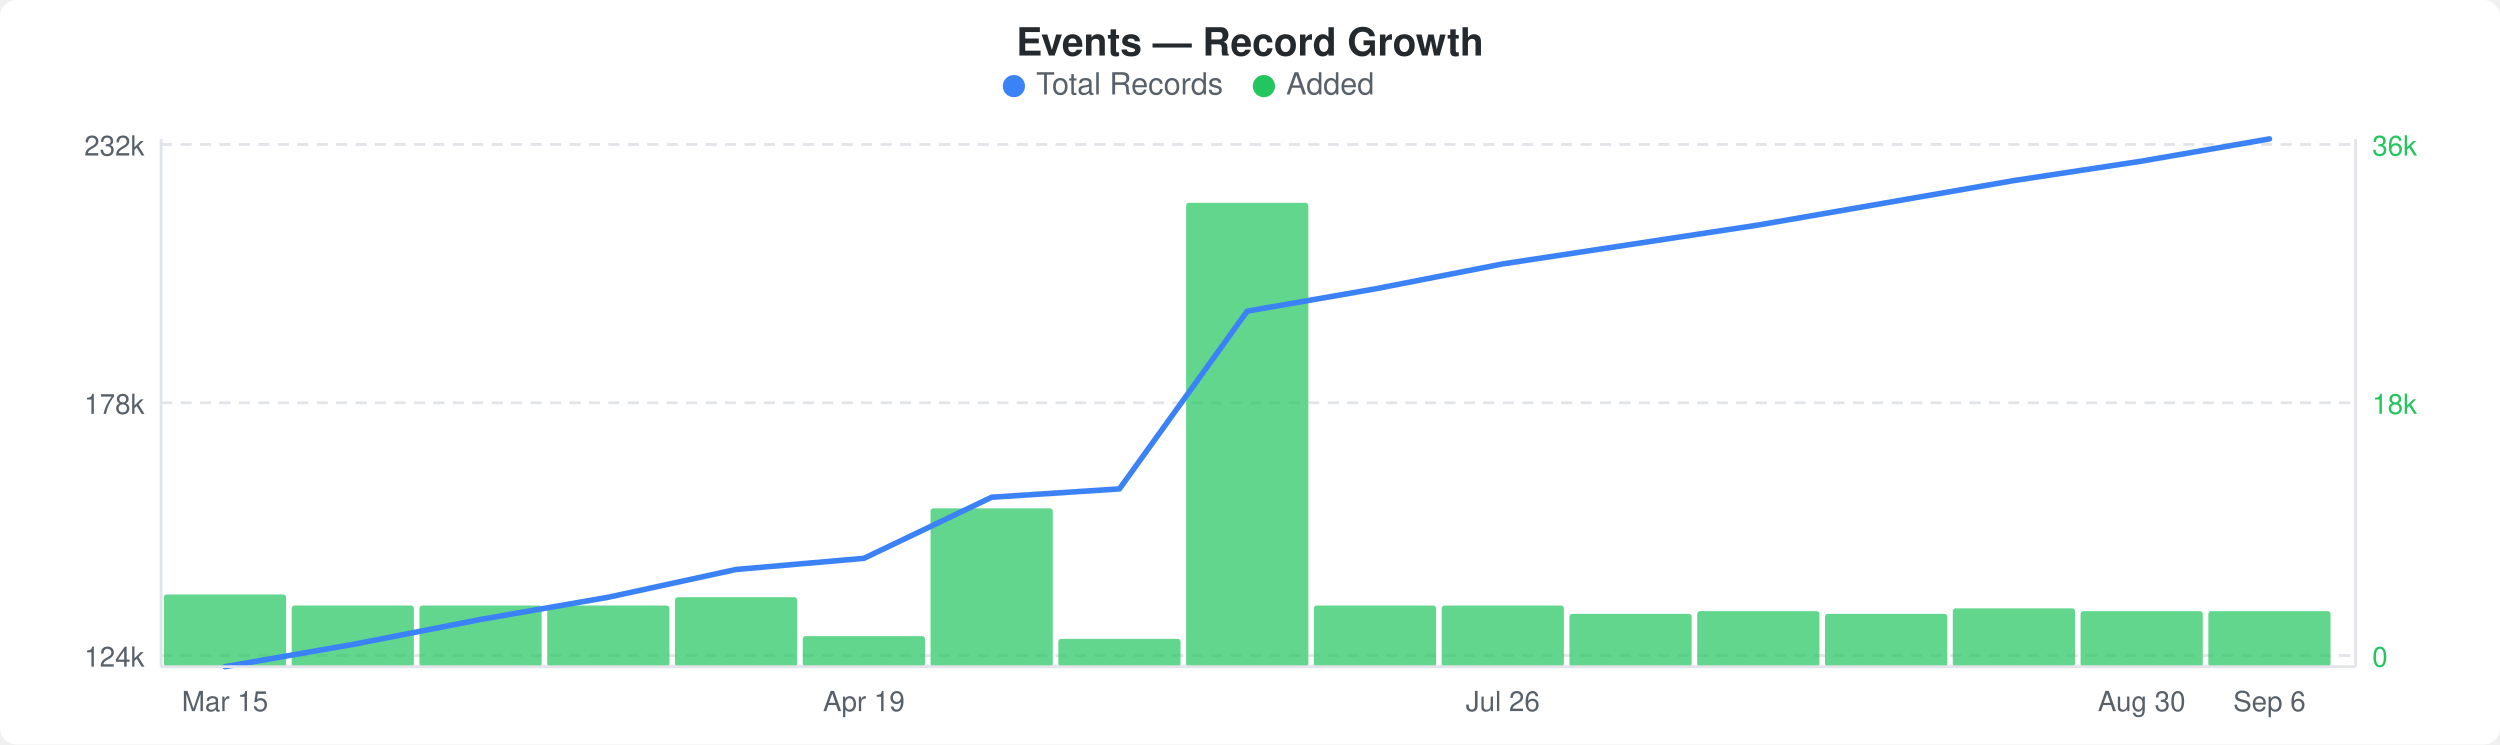
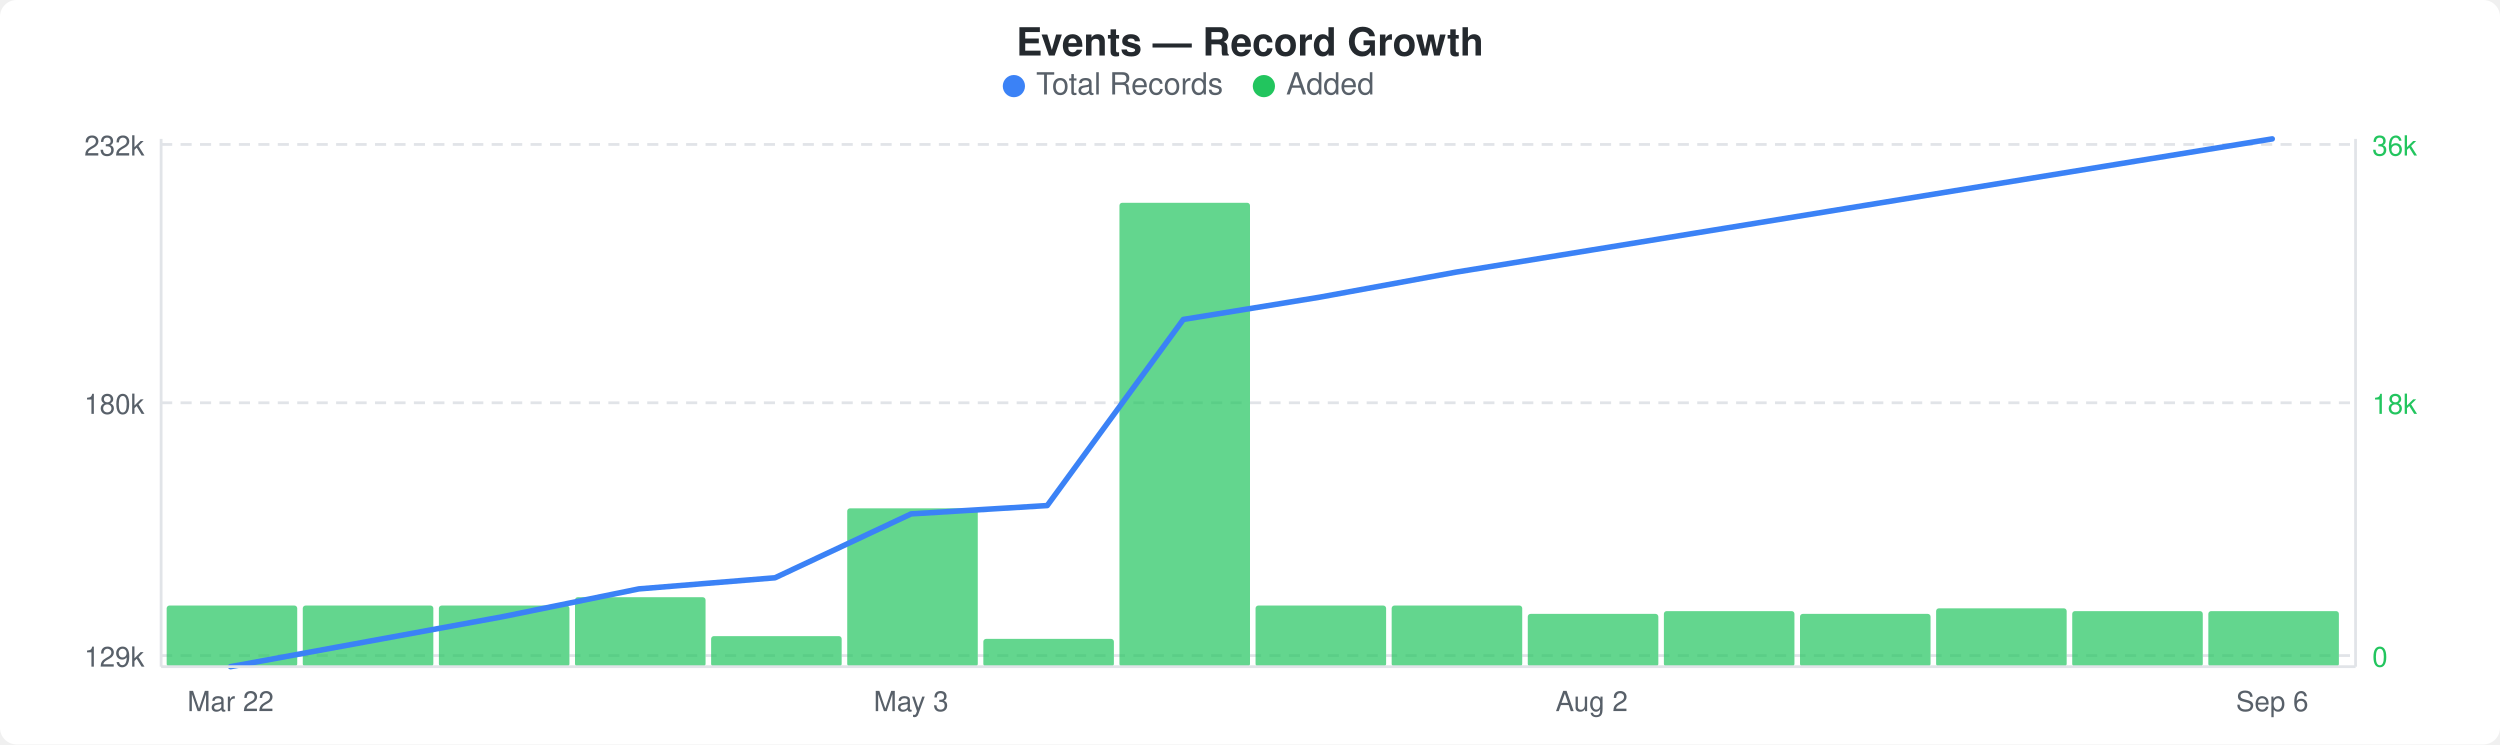
<svg xmlns="http://www.w3.org/2000/svg" width="900" height="268" viewBox="0 0 900 268">
  <rect width="900" height="268" fill="#ffffff" rx="6" ry="6" />
  <text x="450" y="20" text-anchor="middle" font-family="-apple-system, BlinkMacSystemFont, &quot;Segoe UI&quot;, Helvetica, Arial, sans-serif" font-size="14" font-weight="600" fill="#24292e">Events — Record Growth</text>
  <circle cx="365" cy="31" r="4" fill="#3b82f6" />
  <text x="373" y="34" font-family="-apple-system, BlinkMacSystemFont, &quot;Segoe UI&quot;, Helvetica, Arial, sans-serif" font-size="11" fill="#586069">Total Records</text>
  <circle cx="455" cy="31" r="4" fill="#22c55e" />
  <text x="463" y="34" font-family="-apple-system, BlinkMacSystemFont, &quot;Segoe UI&quot;, Helvetica, Arial, sans-serif" font-size="11" fill="#586069">Added</text>
  <line x1="58" y1="52" x2="848" y2="52" stroke="#e1e4e8" stroke-width="1" stroke-dasharray="4,3" />
  <line x1="58" y1="145" x2="848" y2="145" stroke="#e1e4e8" stroke-width="1" stroke-dasharray="4,3" />
  <line x1="58" y1="236" x2="848" y2="236" stroke="#e1e4e8" stroke-width="1" stroke-dasharray="4,3" />
-   <rect x="59" y="214" width="44" height="26" rx="1" fill="#22c55eb3" />
-   <rect x="105" y="218" width="44" height="22" rx="1" fill="#22c55eb3" />
-   <rect x="151" y="218" width="44" height="22" rx="1" fill="#22c55eb3" />
-   <rect x="197" y="218" width="44" height="22" rx="1" fill="#22c55eb3" />
-   <rect x="243" y="215" width="44" height="25" rx="1" fill="#22c55eb3" />
-   <rect x="289" y="229" width="44" height="11" rx="1" fill="#22c55eb3" />
-   <rect x="335" y="183" width="44" height="57" rx="1" fill="#22c55eb3" />
-   <rect x="381" y="230" width="44" height="10" rx="1" fill="#22c55eb3" />
-   <rect x="427" y="73" width="44" height="167" rx="1" fill="#22c55eb3" />
-   <rect x="473" y="218" width="44" height="22" rx="1" fill="#22c55eb3" />
-   <rect x="519" y="218" width="44" height="22" rx="1" fill="#22c55eb3" />
-   <rect x="565" y="221" width="44" height="19" rx="1" fill="#22c55eb3" />
-   <rect x="611" y="220" width="44" height="20" rx="1" fill="#22c55eb3" />
-   <rect x="657" y="221" width="44" height="19" rx="1" fill="#22c55eb3" />
-   <rect x="703" y="219" width="44" height="21" rx="1" fill="#22c55eb3" />
-   <rect x="749" y="220" width="44" height="20" rx="1" fill="#22c55eb3" />
-   <rect x="795" y="220" width="44" height="20" rx="1" fill="#22c55eb3" />
-   <polyline points="81,240 127,232 173,223 219,215 265,205 311,201 357,179 403,176 449,112 495,104 541,95 587,88 633,81 679,73 725,65 771,58 817,50" fill="none" stroke="#3b82f6" stroke-width="2" stroke-linejoin="round" stroke-linecap="round" />
+   <rect x="60" y="218" width="47" height="22" rx="1" fill="#22c55eb3" />
+   <rect x="109" y="218" width="47" height="22" rx="1" fill="#22c55eb3" />
+   <rect x="158" y="218" width="47" height="22" rx="1" fill="#22c55eb3" />
+   <rect x="207" y="215" width="47" height="25" rx="1" fill="#22c55eb3" />
+   <rect x="256" y="229" width="47" height="11" rx="1" fill="#22c55eb3" />
+   <rect x="305" y="183" width="47" height="57" rx="1" fill="#22c55eb3" />
+   <rect x="354" y="230" width="47" height="10" rx="1" fill="#22c55eb3" />
+   <rect x="403" y="73" width="47" height="167" rx="1" fill="#22c55eb3" />
+   <rect x="452" y="218" width="47" height="22" rx="1" fill="#22c55eb3" />
+   <rect x="501" y="218" width="47" height="22" rx="1" fill="#22c55eb3" />
+   <rect x="550" y="221" width="47" height="19" rx="1" fill="#22c55eb3" />
+   <rect x="599" y="220" width="47" height="20" rx="1" fill="#22c55eb3" />
+   <rect x="648" y="221" width="47" height="19" rx="1" fill="#22c55eb3" />
+   <rect x="697" y="219" width="47" height="21" rx="1" fill="#22c55eb3" />
+   <rect x="746" y="220" width="47" height="20" rx="1" fill="#22c55eb3" />
+   <rect x="795" y="220" width="47" height="20" rx="1" fill="#22c55eb3" />
+   <polyline points="83,240 132,231 181,222 230,212 279,208 328,185 377,182 426,115 475,107 524,98 573,90 622,82 671,74 720,66 769,58 818,50" fill="none" stroke="#3b82f6" stroke-width="2" stroke-linejoin="round" stroke-linecap="round" />
  <text x="52" y="56" text-anchor="end" font-family="-apple-system, BlinkMacSystemFont, &quot;Segoe UI&quot;, Helvetica, Arial, sans-serif" font-size="10" fill="#586069">232k</text>
-   <text x="52" y="149" text-anchor="end" font-family="-apple-system, BlinkMacSystemFont, &quot;Segoe UI&quot;, Helvetica, Arial, sans-serif" font-size="10" fill="#586069">178k</text>
-   <text x="52" y="240" text-anchor="end" font-family="-apple-system, BlinkMacSystemFont, &quot;Segoe UI&quot;, Helvetica, Arial, sans-serif" font-size="10" fill="#586069">124k</text>
+   <text x="52" y="149" text-anchor="end" font-family="-apple-system, BlinkMacSystemFont, &quot;Segoe UI&quot;, Helvetica, Arial, sans-serif" font-size="10" fill="#586069">180k</text>
+   <text x="52" y="240" text-anchor="end" font-family="-apple-system, BlinkMacSystemFont, &quot;Segoe UI&quot;, Helvetica, Arial, sans-serif" font-size="10" fill="#586069">129k</text>
  <text x="854" y="56" text-anchor="start" font-family="-apple-system, BlinkMacSystemFont, &quot;Segoe UI&quot;, Helvetica, Arial, sans-serif" font-size="10" fill="#22c55e">36k</text>
  <text x="854" y="149" text-anchor="start" font-family="-apple-system, BlinkMacSystemFont, &quot;Segoe UI&quot;, Helvetica, Arial, sans-serif" font-size="10" fill="#22c55e">18k</text>
  <text x="854" y="240" text-anchor="start" font-family="-apple-system, BlinkMacSystemFont, &quot;Segoe UI&quot;, Helvetica, Arial, sans-serif" font-size="10" fill="#22c55e">0</text>
  <line x1="58" y1="50" x2="58" y2="240" stroke="#e1e4e8" stroke-width="1" />
  <line x1="58" y1="240" x2="848" y2="240" stroke="#e1e4e8" stroke-width="1" />
  <line x1="848" y1="50" x2="848" y2="240" stroke="#e1e4e8" stroke-width="1" />
-   <text x="81" y="256" text-anchor="middle" font-family="-apple-system, BlinkMacSystemFont, &quot;Segoe UI&quot;, Helvetica, Arial, sans-serif" font-size="10" fill="#586069">Mar 15</text>
-   <text x="311" y="256" text-anchor="middle" font-family="-apple-system, BlinkMacSystemFont, &quot;Segoe UI&quot;, Helvetica, Arial, sans-serif" font-size="10" fill="#586069">Apr 19</text>
-   <text x="541" y="256" text-anchor="middle" font-family="-apple-system, BlinkMacSystemFont, &quot;Segoe UI&quot;, Helvetica, Arial, sans-serif" font-size="10" fill="#586069">Jul 26</text>
-   <text x="771" y="256" text-anchor="middle" font-family="-apple-system, BlinkMacSystemFont, &quot;Segoe UI&quot;, Helvetica, Arial, sans-serif" font-size="10" fill="#586069">Aug 30</text>
-   <text x="817" y="256" text-anchor="middle" font-family="-apple-system, BlinkMacSystemFont, &quot;Segoe UI&quot;, Helvetica, Arial, sans-serif" font-size="10" fill="#586069">Sep 6</text>
+   <text x="83" y="256" text-anchor="middle" font-family="-apple-system, BlinkMacSystemFont, &quot;Segoe UI&quot;, Helvetica, Arial, sans-serif" font-size="10" fill="#586069">Mar 22</text>
+   <text x="328" y="256" text-anchor="middle" font-family="-apple-system, BlinkMacSystemFont, &quot;Segoe UI&quot;, Helvetica, Arial, sans-serif" font-size="10" fill="#586069">May 3</text>
+   <text x="573" y="256" text-anchor="middle" font-family="-apple-system, BlinkMacSystemFont, &quot;Segoe UI&quot;, Helvetica, Arial, sans-serif" font-size="10" fill="#586069">Aug 2</text>
+   <text x="818" y="256" text-anchor="middle" font-family="-apple-system, BlinkMacSystemFont, &quot;Segoe UI&quot;, Helvetica, Arial, sans-serif" font-size="10" fill="#586069">Sep 6</text>
</svg>
